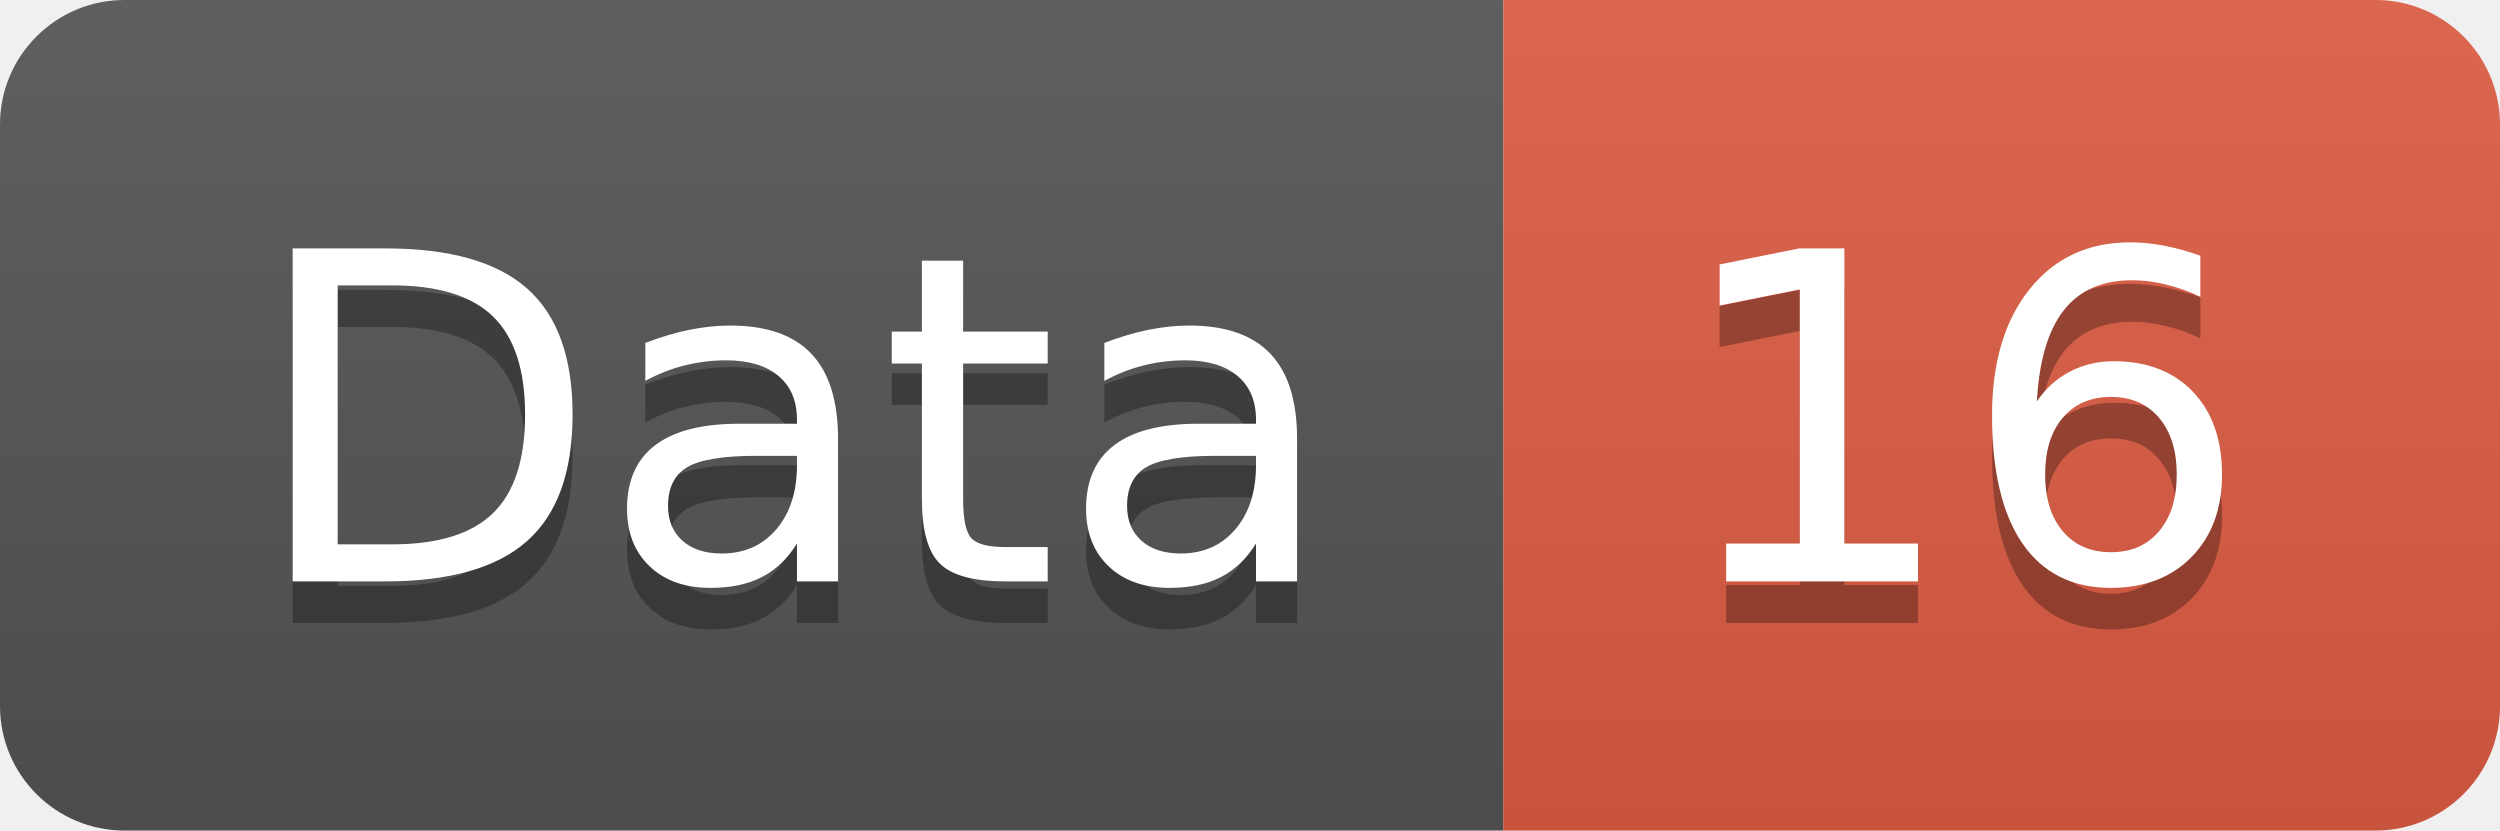
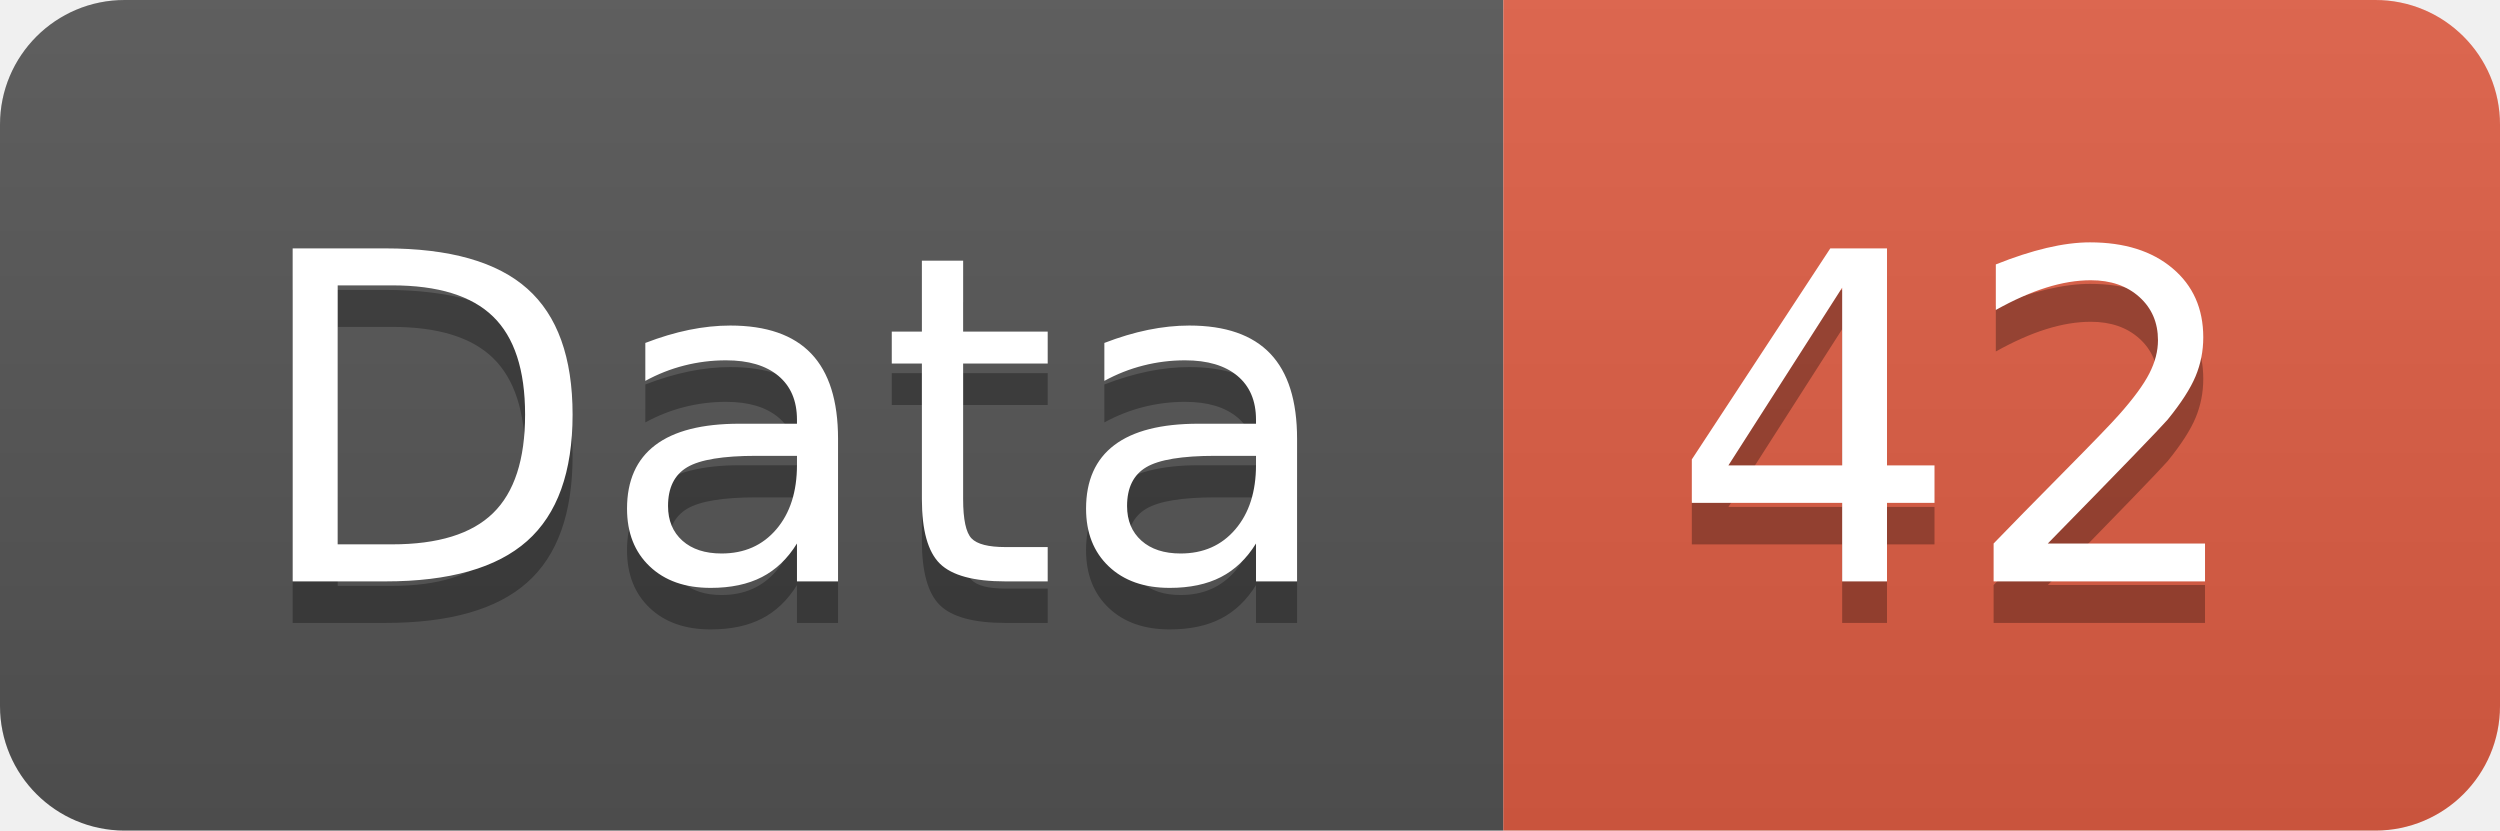
<svg xmlns="http://www.w3.org/2000/svg" width="60.2" height="20">
  <linearGradient id="smooth" x2="0" y2="100%">
    <stop offset="0" stop-color="#bbb" stop-opacity=".1" />
    <stop offset="1" stop-opacity=".1" />
  </linearGradient>
  <clipPath id="round">
    <rect width="60.2" height="20" rx="3" fill="#fff" />
  </clipPath>
  <g clip-path="url(#round)">
    <rect width="36.2" height="20" fill="#555" />
    <rect x="36.2" width="24.0" height="20" fill="#e05d44" />
    <rect width="60.2" height="20" fill="url(#smooth)" />
  </g>
  <g fill="#fff" text-anchor="middle" font-family="DejaVu Sans,Verdana,Geneva,sans-serif" font-size="110">
    <text x="191.0" y="150" fill="#010101" fill-opacity=".3" transform="scale(0.1)" textLength="262.0" lengthAdjust="spacing">Data</text>
    <text x="191.0" y="140" transform="scale(0.1)" textLength="262.0" lengthAdjust="spacing">Data</text>
-     <text x="472.0" y="150" fill="#010101" fill-opacity=".3" transform="scale(0.1)" textLength="140.0" lengthAdjust="spacing">16</text>
-     <text x="472.0" y="140" transform="scale(0.1)" textLength="140.0" lengthAdjust="spacing">16</text>
+     <text x="472.0" y="150" fill="#010101" fill-opacity=".3" transform="scale(0.1)" textLength="140.0" lengthAdjust="spacing">42</text>
+     <text x="472.0" y="140" transform="scale(0.1)" textLength="140.0" lengthAdjust="spacing">42</text>
  </g>
</svg>
